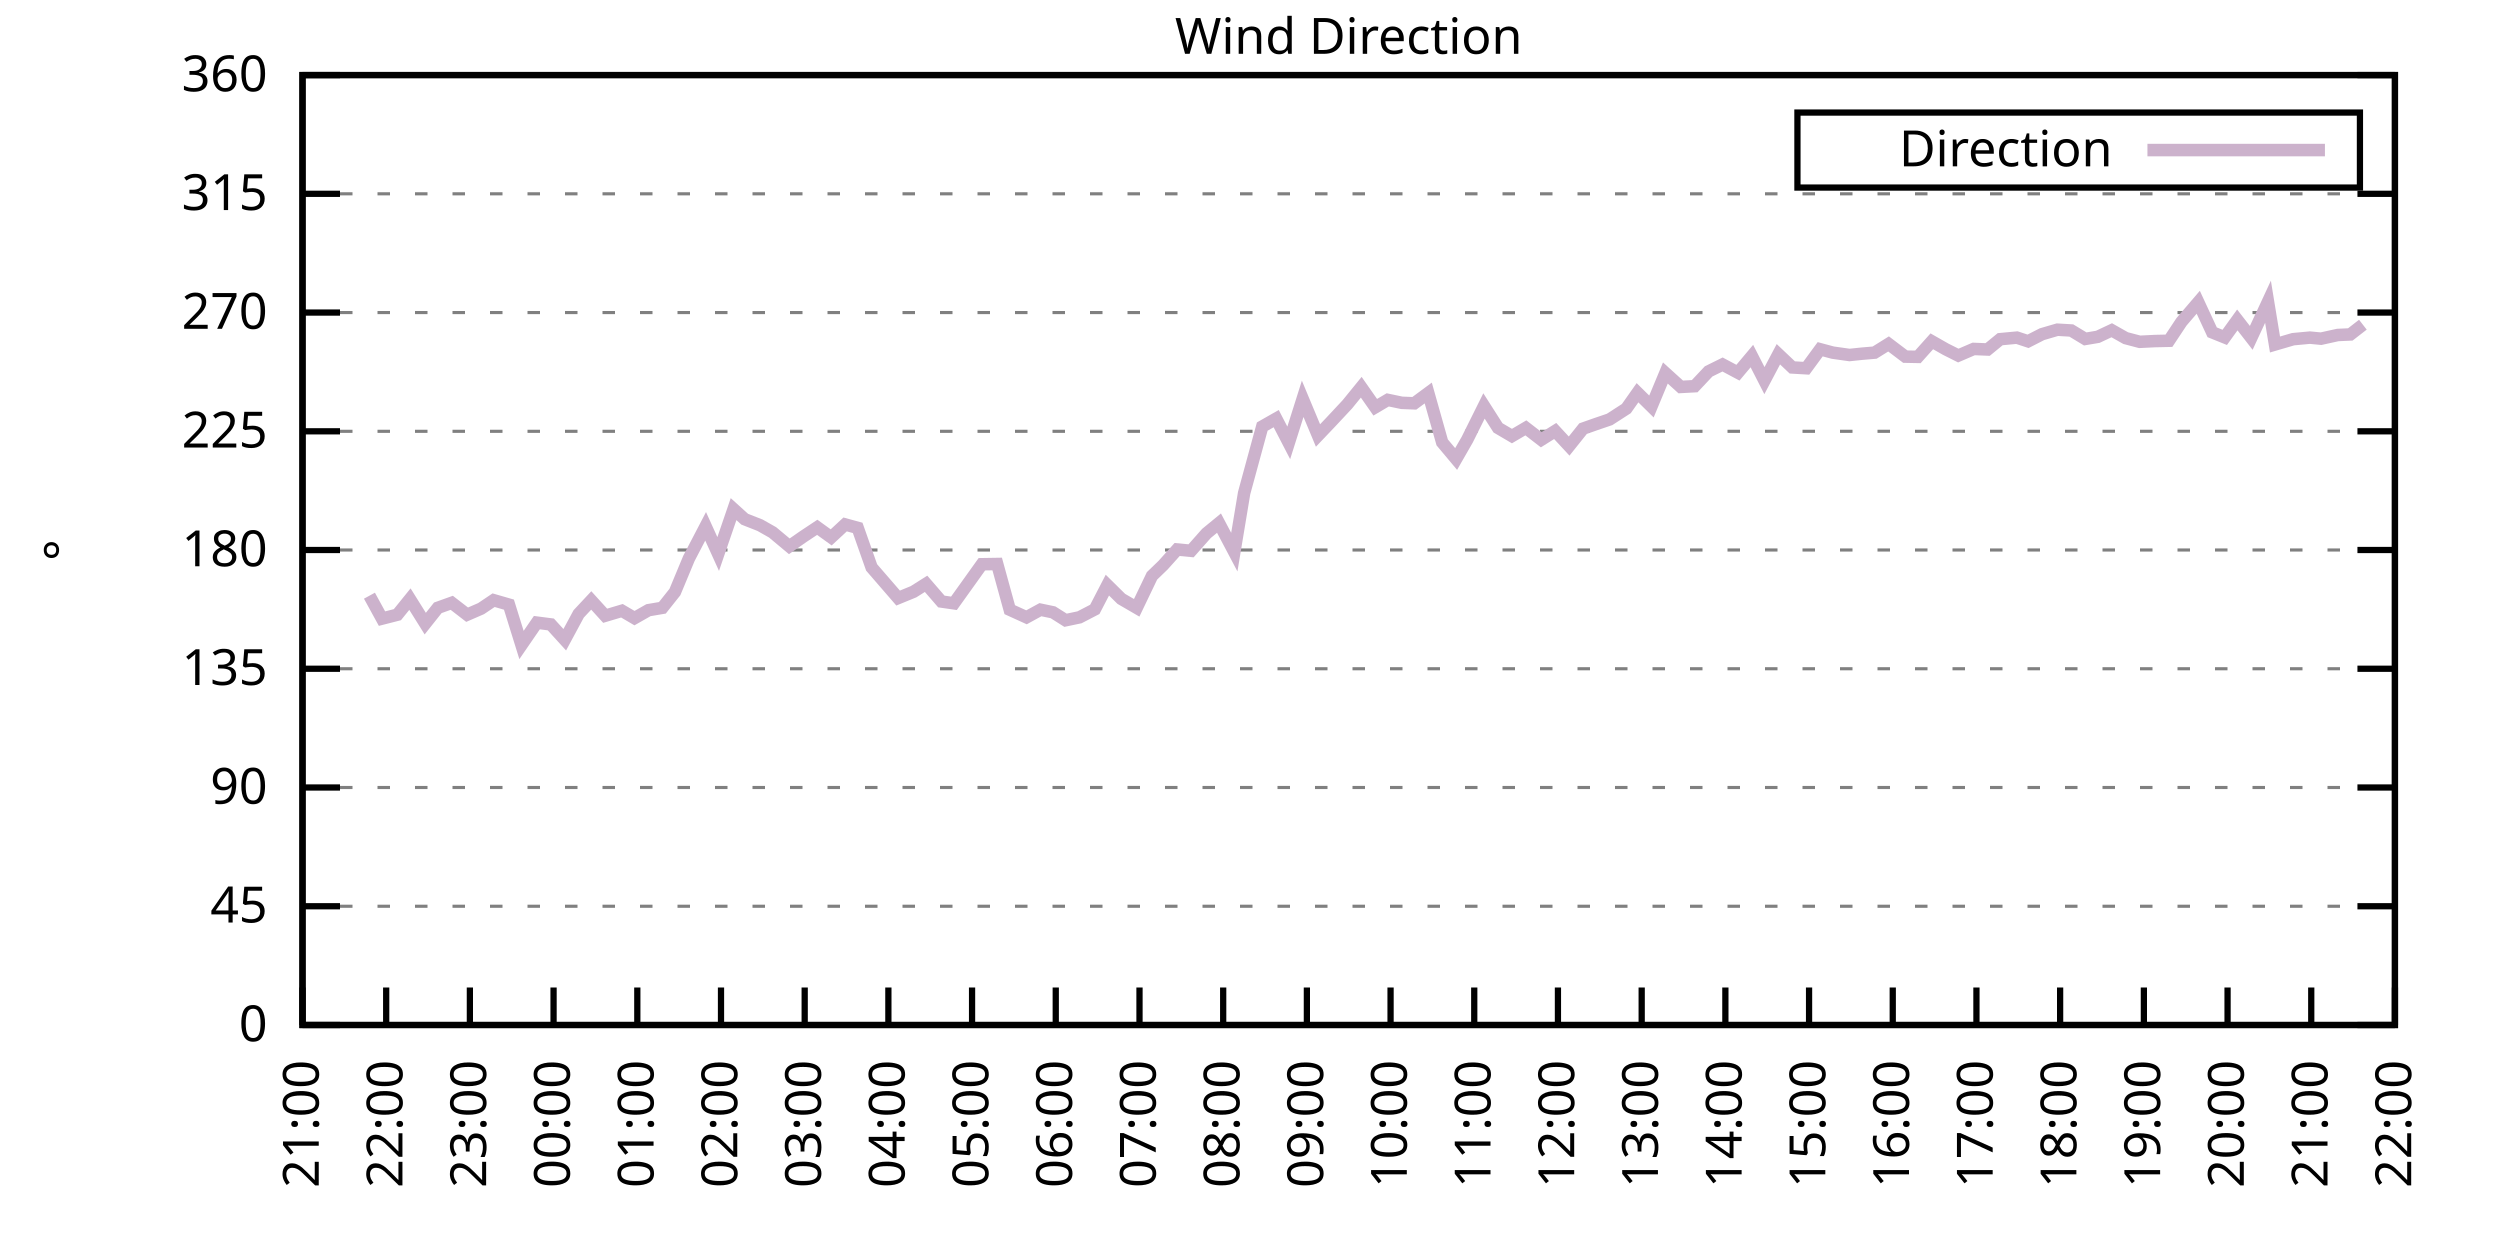
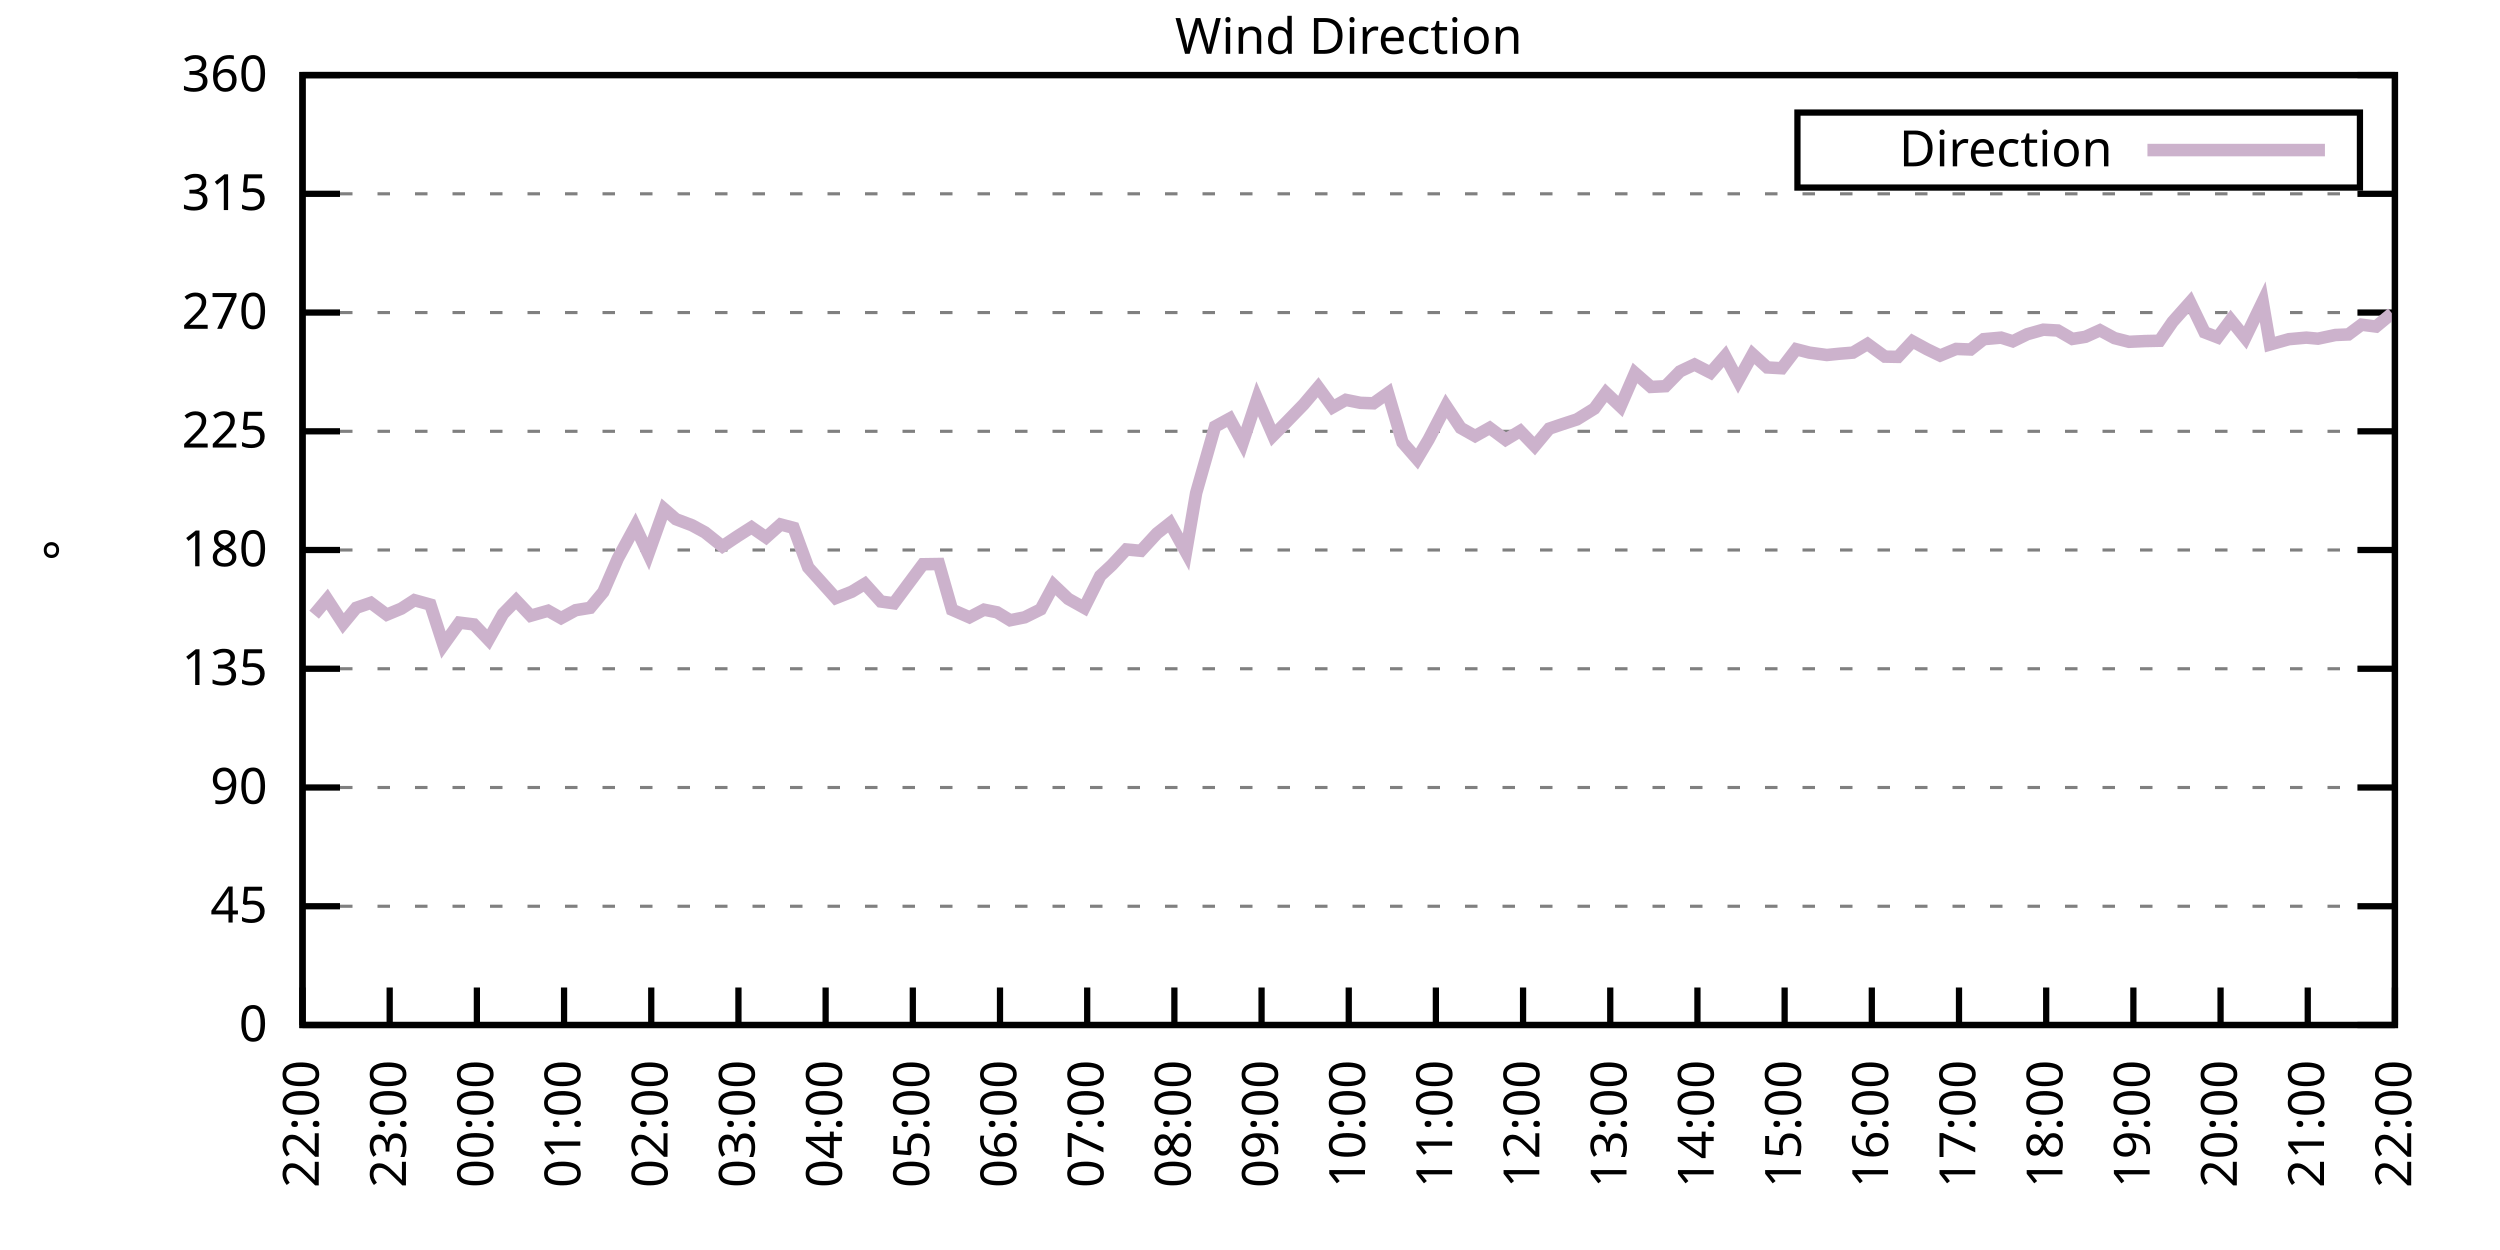
<svg xmlns="http://www.w3.org/2000/svg" xmlns:xlink="http://www.w3.org/1999/xlink" width="400" height="200" viewBox="0 0 400 200">
  <g id="gnuplot_canvas">
    <rect x="0" y="0" width="400" height="200" fill="none" />
    <defs>
      <circle id="gpDot" r="0.5" stroke-width="0.5" stroke="currentColor" />
      <path id="gpPt0" stroke-width="0.333" stroke="currentColor" d="M-1,0 h2 M0,-1 v2" />
      <path id="gpPt1" stroke-width="0.333" stroke="currentColor" d="M-1,-1 L1,1 M1,-1 L-1,1" />
      <path id="gpPt2" stroke-width="0.333" stroke="currentColor" d="M-1,0 L1,0 M0,-1 L0,1 M-1,-1 L1,1 M-1,1 L1,-1" />
      <rect id="gpPt3" stroke-width="0.333" stroke="currentColor" x="-1" y="-1" width="2" height="2" />
      <rect id="gpPt4" stroke-width="0.333" stroke="currentColor" fill="currentColor" x="-1" y="-1" width="2" height="2" />
      <circle id="gpPt5" stroke-width="0.333" stroke="currentColor" cx="0" cy="0" r="1" />
      <use xlink:href="#gpPt5" id="gpPt6" fill="currentColor" stroke="none" />
      <path id="gpPt7" stroke-width="0.333" stroke="currentColor" d="M0,-1.33 L-1.33,0.67 L1.33,0.67 z" />
      <use xlink:href="#gpPt7" id="gpPt8" fill="currentColor" stroke="none" />
      <use xlink:href="#gpPt7" id="gpPt9" stroke="currentColor" transform="rotate(180)" />
      <use xlink:href="#gpPt9" id="gpPt10" fill="currentColor" stroke="none" />
      <use xlink:href="#gpPt3" id="gpPt11" stroke="currentColor" transform="rotate(45)" />
      <use xlink:href="#gpPt11" id="gpPt12" fill="currentColor" stroke="none" />
      <path id="gpPt13" stroke-width="0.333" stroke="currentColor" d="M0,1.330 L1.265,0.411 L0.782,-1.067 L-0.782,-1.076 L-1.265,0.411 z" />
      <use xlink:href="#gpPt13" id="gpPt14" fill="currentColor" stroke="none" />
      <filter id="textbox" filterUnits="objectBoundingBox" x="0" y="0" height="1" width="1">
        <feFlood flood-color="white" flood-opacity="1" result="bgnd" />
        <feComposite in="SourceGraphic" in2="bgnd" operator="atop" />
      </filter>
      <filter id="greybox" filterUnits="objectBoundingBox" x="0" y="0" height="1" width="1">
        <feFlood flood-color="lightgrey" flood-opacity="1" result="grey" />
        <feComposite in="SourceGraphic" in2="grey" operator="atop" />
      </filter>
    </defs>
    <g fill="none" color="white" stroke="currentColor" stroke-width="1.00" stroke-linecap="butt" stroke-linejoin="miter">
</g>
    <g fill="none" color="black" stroke="currentColor" stroke-width="1.00" stroke-linecap="butt" stroke-linejoin="miter">
      <g stroke="none" shape-rendering="crispEdges">
        <polygon fill="rgb(255, 255, 255)" points="48.40,164.00 383.18,164.00 383.18,12.02 48.40,12.02 " />
      </g>
    </g>
    <g fill="none" color="black" stroke="currentColor" stroke-width="1.00" stroke-linecap="butt" stroke-linejoin="miter">
</g>
    <g fill="none" color="black" stroke="black" stroke-width="0.50" stroke-linecap="butt" stroke-linejoin="miter">
</g>
    <g fill="none" color="gray" stroke="currentColor" stroke-width="0.50" stroke-linecap="butt" stroke-linejoin="miter">
      <path stroke="gray" stroke-dasharray="2,4" class="gridline" d="M48.40,164.00 L383.19,164.00  " />
    </g>
    <g fill="none" color="gray" stroke="gray" stroke-width="1.00" stroke-linecap="butt" stroke-linejoin="miter">
</g>
    <g fill="none" color="black" stroke="currentColor" stroke-width="1.00" stroke-linecap="butt" stroke-linejoin="miter">
      <path stroke="black" d="M48.40,164.00 L54.40,164.00 M383.19,164.00 L377.19,164.00  " />
      <g transform="translate(42.80,166.60)" stroke="none" fill="black" font-family="Sans" font-size="8.00" text-anchor="end">
        <text>
          <tspan font-family="Sans"> 0</tspan>
        </text>
      </g>
    </g>
    <g fill="none" color="black" stroke="currentColor" stroke-width="1.00" stroke-linecap="butt" stroke-linejoin="miter">
</g>
    <g fill="none" color="black" stroke="black" stroke-width="0.50" stroke-linecap="butt" stroke-linejoin="miter">
</g>
    <g fill="none" color="gray" stroke="currentColor" stroke-width="0.50" stroke-linecap="butt" stroke-linejoin="miter">
      <path stroke="gray" stroke-dasharray="2,4" class="gridline" d="M48.40,145.00 L383.19,145.00  " />
    </g>
    <g fill="none" color="gray" stroke="gray" stroke-width="1.00" stroke-linecap="butt" stroke-linejoin="miter">
</g>
    <g fill="none" color="black" stroke="currentColor" stroke-width="1.00" stroke-linecap="butt" stroke-linejoin="miter">
      <path stroke="black" d="M48.40,145.00 L54.40,145.00 M383.19,145.00 L377.19,145.00  " />
      <g transform="translate(42.80,147.60)" stroke="none" fill="black" font-family="Sans" font-size="8.00" text-anchor="end">
        <text>
          <tspan font-family="Sans"> 45</tspan>
        </text>
      </g>
    </g>
    <g fill="none" color="black" stroke="currentColor" stroke-width="1.00" stroke-linecap="butt" stroke-linejoin="miter">
</g>
    <g fill="none" color="black" stroke="black" stroke-width="0.50" stroke-linecap="butt" stroke-linejoin="miter">
</g>
    <g fill="none" color="gray" stroke="currentColor" stroke-width="0.50" stroke-linecap="butt" stroke-linejoin="miter">
      <path stroke="gray" stroke-dasharray="2,4" class="gridline" d="M48.40,126.00 L383.19,126.00  " />
    </g>
    <g fill="none" color="gray" stroke="gray" stroke-width="1.00" stroke-linecap="butt" stroke-linejoin="miter">
</g>
    <g fill="none" color="black" stroke="currentColor" stroke-width="1.00" stroke-linecap="butt" stroke-linejoin="miter">
      <path stroke="black" d="M48.40,126.00 L54.40,126.00 M383.19,126.00 L377.19,126.00  " />
      <g transform="translate(42.80,128.60)" stroke="none" fill="black" font-family="Sans" font-size="8.00" text-anchor="end">
        <text>
          <tspan font-family="Sans"> 90</tspan>
        </text>
      </g>
    </g>
    <g fill="none" color="black" stroke="currentColor" stroke-width="1.00" stroke-linecap="butt" stroke-linejoin="miter">
</g>
    <g fill="none" color="black" stroke="black" stroke-width="0.50" stroke-linecap="butt" stroke-linejoin="miter">
</g>
    <g fill="none" color="gray" stroke="currentColor" stroke-width="0.50" stroke-linecap="butt" stroke-linejoin="miter">
      <path stroke="gray" stroke-dasharray="2,4" class="gridline" d="M48.40,107.00 L383.19,107.00  " />
    </g>
    <g fill="none" color="gray" stroke="gray" stroke-width="1.00" stroke-linecap="butt" stroke-linejoin="miter">
</g>
    <g fill="none" color="black" stroke="currentColor" stroke-width="1.00" stroke-linecap="butt" stroke-linejoin="miter">
      <path stroke="black" d="M48.40,107.00 L54.40,107.00 M383.19,107.00 L377.19,107.00  " />
      <g transform="translate(42.80,109.60)" stroke="none" fill="black" font-family="Sans" font-size="8.00" text-anchor="end">
        <text>
          <tspan font-family="Sans"> 135</tspan>
        </text>
      </g>
    </g>
    <g fill="none" color="black" stroke="currentColor" stroke-width="1.00" stroke-linecap="butt" stroke-linejoin="miter">
</g>
    <g fill="none" color="black" stroke="black" stroke-width="0.50" stroke-linecap="butt" stroke-linejoin="miter">
</g>
    <g fill="none" color="gray" stroke="currentColor" stroke-width="0.50" stroke-linecap="butt" stroke-linejoin="miter">
      <path stroke="gray" stroke-dasharray="2,4" class="gridline" d="M48.40,88.00 L383.19,88.00  " />
    </g>
    <g fill="none" color="gray" stroke="gray" stroke-width="1.00" stroke-linecap="butt" stroke-linejoin="miter">
</g>
    <g fill="none" color="black" stroke="currentColor" stroke-width="1.00" stroke-linecap="butt" stroke-linejoin="miter">
      <path stroke="black" d="M48.40,88.00 L54.40,88.00 M383.19,88.00 L377.19,88.00  " />
      <g transform="translate(42.80,90.60)" stroke="none" fill="black" font-family="Sans" font-size="8.00" text-anchor="end">
        <text>
          <tspan font-family="Sans"> 180</tspan>
        </text>
      </g>
    </g>
    <g fill="none" color="black" stroke="currentColor" stroke-width="1.00" stroke-linecap="butt" stroke-linejoin="miter">
</g>
    <g fill="none" color="black" stroke="black" stroke-width="0.50" stroke-linecap="butt" stroke-linejoin="miter">
</g>
    <g fill="none" color="gray" stroke="currentColor" stroke-width="0.50" stroke-linecap="butt" stroke-linejoin="miter">
      <path stroke="gray" stroke-dasharray="2,4" class="gridline" d="M48.40,69.01 L383.19,69.01  " />
    </g>
    <g fill="none" color="gray" stroke="gray" stroke-width="1.00" stroke-linecap="butt" stroke-linejoin="miter">
</g>
    <g fill="none" color="black" stroke="currentColor" stroke-width="1.00" stroke-linecap="butt" stroke-linejoin="miter">
      <path stroke="black" d="M48.40,69.01 L54.40,69.01 M383.19,69.01 L377.19,69.01  " />
      <g transform="translate(42.80,71.61)" stroke="none" fill="black" font-family="Sans" font-size="8.00" text-anchor="end">
        <text>
          <tspan font-family="Sans"> 225</tspan>
        </text>
      </g>
    </g>
    <g fill="none" color="black" stroke="currentColor" stroke-width="1.00" stroke-linecap="butt" stroke-linejoin="miter">
</g>
    <g fill="none" color="black" stroke="black" stroke-width="0.50" stroke-linecap="butt" stroke-linejoin="miter">
</g>
    <g fill="none" color="gray" stroke="currentColor" stroke-width="0.50" stroke-linecap="butt" stroke-linejoin="miter">
      <path stroke="gray" stroke-dasharray="2,4" class="gridline" d="M48.40,50.01 L383.19,50.01  " />
    </g>
    <g fill="none" color="gray" stroke="gray" stroke-width="1.00" stroke-linecap="butt" stroke-linejoin="miter">
</g>
    <g fill="none" color="black" stroke="currentColor" stroke-width="1.00" stroke-linecap="butt" stroke-linejoin="miter">
      <path stroke="black" d="M48.40,50.01 L54.40,50.01 M383.19,50.01 L377.19,50.01  " />
      <g transform="translate(42.80,52.61)" stroke="none" fill="black" font-family="Sans" font-size="8.00" text-anchor="end">
        <text>
          <tspan font-family="Sans"> 270</tspan>
        </text>
      </g>
    </g>
    <g fill="none" color="black" stroke="currentColor" stroke-width="1.00" stroke-linecap="butt" stroke-linejoin="miter">
</g>
    <g fill="none" color="black" stroke="black" stroke-width="0.50" stroke-linecap="butt" stroke-linejoin="miter">
</g>
    <g fill="none" color="gray" stroke="currentColor" stroke-width="0.50" stroke-linecap="butt" stroke-linejoin="miter">
      <path stroke="gray" stroke-dasharray="2,4" class="gridline" d="M48.40,31.01 L383.19,31.01  " />
    </g>
    <g fill="none" color="gray" stroke="gray" stroke-width="1.00" stroke-linecap="butt" stroke-linejoin="miter">
</g>
    <g fill="none" color="black" stroke="currentColor" stroke-width="1.00" stroke-linecap="butt" stroke-linejoin="miter">
      <path stroke="black" d="M48.40,31.01 L54.40,31.01 M383.19,31.01 L377.19,31.01  " />
      <g transform="translate(42.80,33.61)" stroke="none" fill="black" font-family="Sans" font-size="8.00" text-anchor="end">
        <text>
          <tspan font-family="Sans"> 315</tspan>
        </text>
      </g>
    </g>
    <g fill="none" color="black" stroke="currentColor" stroke-width="1.00" stroke-linecap="butt" stroke-linejoin="miter">
</g>
    <g fill="none" color="black" stroke="black" stroke-width="0.50" stroke-linecap="butt" stroke-linejoin="miter">
</g>
    <g fill="none" color="gray" stroke="currentColor" stroke-width="0.50" stroke-linecap="butt" stroke-linejoin="miter">
      <path stroke="gray" stroke-dasharray="2,4" class="gridline" d="M48.40,12.01 L383.19,12.01  " />
    </g>
    <g fill="none" color="gray" stroke="gray" stroke-width="1.00" stroke-linecap="butt" stroke-linejoin="miter">
</g>
    <g fill="none" color="black" stroke="currentColor" stroke-width="1.00" stroke-linecap="butt" stroke-linejoin="miter">
      <path stroke="black" d="M48.40,12.01 L54.40,12.01 M383.19,12.01 L377.19,12.01  " />
      <g transform="translate(42.80,14.61)" stroke="none" fill="black" font-family="Sans" font-size="8.00" text-anchor="end">
        <text>
          <tspan font-family="Sans"> 360</tspan>
        </text>
      </g>
    </g>
    <g fill="none" color="black" stroke="currentColor" stroke-width="1.00" stroke-linecap="butt" stroke-linejoin="miter">
      <path stroke="black" d="M48.40,164.00 L48.40,158.00  " />
      <g transform="translate(51.00,169.60) rotate(270.00)" stroke="none" fill="black" font-family="Sans" font-size="8.00" text-anchor="end">
        <text>
-           <tspan font-family="Sans">21:00</tspan>
-         </text>
-       </g>
-     </g>
-     <g fill="none" color="black" stroke="currentColor" stroke-width="1.00" stroke-linecap="butt" stroke-linejoin="miter">
-       <path stroke="black" d="M61.79,164.00 L61.79,158.00  " />
-       <g transform="translate(64.39,169.60) rotate(270.00)" stroke="none" fill="black" font-family="Sans" font-size="8.00" text-anchor="end">
-         <text>
          <tspan font-family="Sans">22:00</tspan>
        </text>
      </g>
    </g>
    <g fill="none" color="black" stroke="currentColor" stroke-width="1.00" stroke-linecap="butt" stroke-linejoin="miter">
-       <path stroke="black" d="M75.18,164.00 L75.18,158.00  " />
-       <g transform="translate(77.78,169.60) rotate(270.00)" stroke="none" fill="black" font-family="Sans" font-size="8.00" text-anchor="end">
+       <path stroke="black" d="M62.35,164.00 L62.35,158.00  " />
+       <g transform="translate(64.95,169.60) rotate(270.00)" stroke="none" fill="black" font-family="Sans" font-size="8.00" text-anchor="end">
        <text>
          <tspan font-family="Sans">23:00</tspan>
        </text>
      </g>
    </g>
    <g fill="none" color="black" stroke="currentColor" stroke-width="1.00" stroke-linecap="butt" stroke-linejoin="miter">
-       <path stroke="black" d="M88.57,164.00 L88.57,158.00  " />
-       <g transform="translate(91.17,169.60) rotate(270.00)" stroke="none" fill="black" font-family="Sans" font-size="8.00" text-anchor="end">
+       <path stroke="black" d="M76.30,164.00 L76.30,158.00  " />
+       <g transform="translate(78.90,169.60) rotate(270.00)" stroke="none" fill="black" font-family="Sans" font-size="8.00" text-anchor="end">
        <text>
          <tspan font-family="Sans">00:00</tspan>
        </text>
      </g>
    </g>
    <g fill="none" color="black" stroke="currentColor" stroke-width="1.00" stroke-linecap="butt" stroke-linejoin="miter">
-       <path stroke="black" d="M101.97,164.00 L101.97,158.00  " />
-       <g transform="translate(104.57,169.60) rotate(270.00)" stroke="none" fill="black" font-family="Sans" font-size="8.00" text-anchor="end">
+       <path stroke="black" d="M90.25,164.00 L90.25,158.00  " />
+       <g transform="translate(92.85,169.60) rotate(270.00)" stroke="none" fill="black" font-family="Sans" font-size="8.00" text-anchor="end">
        <text>
          <tspan font-family="Sans">01:00</tspan>
        </text>
      </g>
    </g>
    <g fill="none" color="black" stroke="currentColor" stroke-width="1.00" stroke-linecap="butt" stroke-linejoin="miter">
-       <path stroke="black" d="M115.36,164.00 L115.36,158.00  " />
-       <g transform="translate(117.96,169.60) rotate(270.00)" stroke="none" fill="black" font-family="Sans" font-size="8.00" text-anchor="end">
+       <path stroke="black" d="M104.20,164.00 L104.20,158.00  " />
+       <g transform="translate(106.80,169.60) rotate(270.00)" stroke="none" fill="black" font-family="Sans" font-size="8.00" text-anchor="end">
        <text>
          <tspan font-family="Sans">02:00</tspan>
        </text>
      </g>
    </g>
    <g fill="none" color="black" stroke="currentColor" stroke-width="1.00" stroke-linecap="butt" stroke-linejoin="miter">
-       <path stroke="black" d="M128.75,164.00 L128.75,158.00  " />
-       <g transform="translate(131.35,169.60) rotate(270.00)" stroke="none" fill="black" font-family="Sans" font-size="8.00" text-anchor="end">
+       <path stroke="black" d="M118.15,164.00 L118.15,158.00  " />
+       <g transform="translate(120.75,169.60) rotate(270.00)" stroke="none" fill="black" font-family="Sans" font-size="8.00" text-anchor="end">
        <text>
          <tspan font-family="Sans">03:00</tspan>
        </text>
      </g>
    </g>
    <g fill="none" color="black" stroke="currentColor" stroke-width="1.00" stroke-linecap="butt" stroke-linejoin="miter">
-       <path stroke="black" d="M142.14,164.00 L142.14,158.00  " />
-       <g transform="translate(144.74,169.60) rotate(270.00)" stroke="none" fill="black" font-family="Sans" font-size="8.00" text-anchor="end">
+       <path stroke="black" d="M132.10,164.00 L132.10,158.00  " />
+       <g transform="translate(134.70,169.60) rotate(270.00)" stroke="none" fill="black" font-family="Sans" font-size="8.00" text-anchor="end">
        <text>
          <tspan font-family="Sans">04:00</tspan>
        </text>
      </g>
    </g>
    <g fill="none" color="black" stroke="currentColor" stroke-width="1.00" stroke-linecap="butt" stroke-linejoin="miter">
-       <path stroke="black" d="M155.53,164.00 L155.53,158.00  " />
-       <g transform="translate(158.13,169.60) rotate(270.00)" stroke="none" fill="black" font-family="Sans" font-size="8.00" text-anchor="end">
+       <path stroke="black" d="M146.05,164.00 L146.05,158.00  " />
+       <g transform="translate(148.65,169.60) rotate(270.00)" stroke="none" fill="black" font-family="Sans" font-size="8.00" text-anchor="end">
        <text>
          <tspan font-family="Sans">05:00</tspan>
        </text>
      </g>
    </g>
    <g fill="none" color="black" stroke="currentColor" stroke-width="1.00" stroke-linecap="butt" stroke-linejoin="miter">
-       <path stroke="black" d="M168.92,164.00 L168.92,158.00  " />
-       <g transform="translate(171.52,169.60) rotate(270.00)" stroke="none" fill="black" font-family="Sans" font-size="8.00" text-anchor="end">
+       <path stroke="black" d="M160.00,164.00 L160.00,158.00  " />
+       <g transform="translate(162.60,169.60) rotate(270.00)" stroke="none" fill="black" font-family="Sans" font-size="8.00" text-anchor="end">
        <text>
          <tspan font-family="Sans">06:00</tspan>
        </text>
      </g>
    </g>
    <g fill="none" color="black" stroke="currentColor" stroke-width="1.00" stroke-linecap="butt" stroke-linejoin="miter">
-       <path stroke="black" d="M182.32,164.00 L182.32,158.00  " />
-       <g transform="translate(184.92,169.60) rotate(270.00)" stroke="none" fill="black" font-family="Sans" font-size="8.00" text-anchor="end">
+       <path stroke="black" d="M173.95,164.00 L173.95,158.00  " />
+       <g transform="translate(176.55,169.60) rotate(270.00)" stroke="none" fill="black" font-family="Sans" font-size="8.00" text-anchor="end">
        <text>
          <tspan font-family="Sans">07:00</tspan>
        </text>
      </g>
    </g>
    <g fill="none" color="black" stroke="currentColor" stroke-width="1.00" stroke-linecap="butt" stroke-linejoin="miter">
-       <path stroke="black" d="M195.71,164.00 L195.71,158.00  " />
-       <g transform="translate(198.31,169.60) rotate(270.00)" stroke="none" fill="black" font-family="Sans" font-size="8.00" text-anchor="end">
+       <path stroke="black" d="M187.90,164.00 L187.90,158.00  " />
+       <g transform="translate(190.50,169.60) rotate(270.00)" stroke="none" fill="black" font-family="Sans" font-size="8.00" text-anchor="end">
        <text>
          <tspan font-family="Sans">08:00</tspan>
        </text>
      </g>
    </g>
    <g fill="none" color="black" stroke="currentColor" stroke-width="1.00" stroke-linecap="butt" stroke-linejoin="miter">
-       <path stroke="black" d="M209.10,164.00 L209.10,158.00  " />
-       <g transform="translate(211.70,169.60) rotate(270.00)" stroke="none" fill="black" font-family="Sans" font-size="8.00" text-anchor="end">
+       <path stroke="black" d="M201.85,164.00 L201.85,158.00  " />
+       <g transform="translate(204.45,169.60) rotate(270.00)" stroke="none" fill="black" font-family="Sans" font-size="8.00" text-anchor="end">
        <text>
          <tspan font-family="Sans">09:00</tspan>
        </text>
      </g>
    </g>
    <g fill="none" color="black" stroke="currentColor" stroke-width="1.00" stroke-linecap="butt" stroke-linejoin="miter">
-       <path stroke="black" d="M222.49,164.00 L222.49,158.00  " />
-       <g transform="translate(225.09,169.60) rotate(270.00)" stroke="none" fill="black" font-family="Sans" font-size="8.00" text-anchor="end">
+       <path stroke="black" d="M215.80,164.00 L215.80,158.00  " />
+       <g transform="translate(218.40,169.60) rotate(270.00)" stroke="none" fill="black" font-family="Sans" font-size="8.00" text-anchor="end">
        <text>
          <tspan font-family="Sans">10:00</tspan>
        </text>
      </g>
    </g>
    <g fill="none" color="black" stroke="currentColor" stroke-width="1.00" stroke-linecap="butt" stroke-linejoin="miter">
-       <path stroke="black" d="M235.88,164.00 L235.88,158.00  " />
-       <g transform="translate(238.48,169.60) rotate(270.00)" stroke="none" fill="black" font-family="Sans" font-size="8.00" text-anchor="end">
+       <path stroke="black" d="M229.74,164.00 L229.74,158.00  " />
+       <g transform="translate(232.34,169.60) rotate(270.00)" stroke="none" fill="black" font-family="Sans" font-size="8.00" text-anchor="end">
        <text>
          <tspan font-family="Sans">11:00</tspan>
        </text>
      </g>
    </g>
    <g fill="none" color="black" stroke="currentColor" stroke-width="1.00" stroke-linecap="butt" stroke-linejoin="miter">
-       <path stroke="black" d="M249.27,164.00 L249.27,158.00  " />
-       <g transform="translate(251.87,169.60) rotate(270.00)" stroke="none" fill="black" font-family="Sans" font-size="8.00" text-anchor="end">
+       <path stroke="black" d="M243.69,164.00 L243.69,158.00  " />
+       <g transform="translate(246.29,169.60) rotate(270.00)" stroke="none" fill="black" font-family="Sans" font-size="8.00" text-anchor="end">
        <text>
          <tspan font-family="Sans">12:00</tspan>
        </text>
      </g>
    </g>
    <g fill="none" color="black" stroke="currentColor" stroke-width="1.00" stroke-linecap="butt" stroke-linejoin="miter">
-       <path stroke="black" d="M262.67,164.00 L262.67,158.00  " />
-       <g transform="translate(265.27,169.60) rotate(270.00)" stroke="none" fill="black" font-family="Sans" font-size="8.00" text-anchor="end">
+       <path stroke="black" d="M257.64,164.00 L257.64,158.00  " />
+       <g transform="translate(260.24,169.60) rotate(270.00)" stroke="none" fill="black" font-family="Sans" font-size="8.00" text-anchor="end">
        <text>
          <tspan font-family="Sans">13:00</tspan>
        </text>
      </g>
    </g>
    <g fill="none" color="black" stroke="currentColor" stroke-width="1.00" stroke-linecap="butt" stroke-linejoin="miter">
-       <path stroke="black" d="M276.06,164.00 L276.06,158.00  " />
-       <g transform="translate(278.66,169.60) rotate(270.00)" stroke="none" fill="black" font-family="Sans" font-size="8.00" text-anchor="end">
+       <path stroke="black" d="M271.59,164.00 L271.59,158.00  " />
+       <g transform="translate(274.19,169.60) rotate(270.00)" stroke="none" fill="black" font-family="Sans" font-size="8.00" text-anchor="end">
        <text>
          <tspan font-family="Sans">14:00</tspan>
        </text>
      </g>
    </g>
    <g fill="none" color="black" stroke="currentColor" stroke-width="1.00" stroke-linecap="butt" stroke-linejoin="miter">
-       <path stroke="black" d="M289.45,164.00 L289.45,158.00  " />
-       <g transform="translate(292.05,169.60) rotate(270.00)" stroke="none" fill="black" font-family="Sans" font-size="8.00" text-anchor="end">
+       <path stroke="black" d="M285.54,164.00 L285.54,158.00  " />
+       <g transform="translate(288.14,169.60) rotate(270.00)" stroke="none" fill="black" font-family="Sans" font-size="8.00" text-anchor="end">
        <text>
          <tspan font-family="Sans">15:00</tspan>
        </text>
      </g>
    </g>
    <g fill="none" color="black" stroke="currentColor" stroke-width="1.00" stroke-linecap="butt" stroke-linejoin="miter">
-       <path stroke="black" d="M302.84,164.00 L302.84,158.00  " />
-       <g transform="translate(305.44,169.60) rotate(270.00)" stroke="none" fill="black" font-family="Sans" font-size="8.00" text-anchor="end">
+       <path stroke="black" d="M299.49,164.00 L299.49,158.00  " />
+       <g transform="translate(302.09,169.60) rotate(270.00)" stroke="none" fill="black" font-family="Sans" font-size="8.00" text-anchor="end">
        <text>
          <tspan font-family="Sans">16:00</tspan>
        </text>
      </g>
    </g>
    <g fill="none" color="black" stroke="currentColor" stroke-width="1.00" stroke-linecap="butt" stroke-linejoin="miter">
-       <path stroke="black" d="M316.23,164.00 L316.23,158.00  " />
-       <g transform="translate(318.83,169.60) rotate(270.00)" stroke="none" fill="black" font-family="Sans" font-size="8.00" text-anchor="end">
+       <path stroke="black" d="M313.44,164.00 L313.44,158.00  " />
+       <g transform="translate(316.04,169.60) rotate(270.00)" stroke="none" fill="black" font-family="Sans" font-size="8.00" text-anchor="end">
        <text>
          <tspan font-family="Sans">17:00</tspan>
        </text>
      </g>
    </g>
    <g fill="none" color="black" stroke="currentColor" stroke-width="1.00" stroke-linecap="butt" stroke-linejoin="miter">
-       <path stroke="black" d="M329.62,164.00 L329.62,158.00  " />
-       <g transform="translate(332.22,169.60) rotate(270.00)" stroke="none" fill="black" font-family="Sans" font-size="8.00" text-anchor="end">
+       <path stroke="black" d="M327.39,164.00 L327.39,158.00  " />
+       <g transform="translate(329.99,169.60) rotate(270.00)" stroke="none" fill="black" font-family="Sans" font-size="8.00" text-anchor="end">
        <text>
          <tspan font-family="Sans">18:00</tspan>
        </text>
      </g>
    </g>
    <g fill="none" color="black" stroke="currentColor" stroke-width="1.00" stroke-linecap="butt" stroke-linejoin="miter">
-       <path stroke="black" d="M343.02,164.00 L343.02,158.00  " />
-       <g transform="translate(345.62,169.60) rotate(270.00)" stroke="none" fill="black" font-family="Sans" font-size="8.00" text-anchor="end">
+       <path stroke="black" d="M341.34,164.00 L341.34,158.00  " />
+       <g transform="translate(343.94,169.60) rotate(270.00)" stroke="none" fill="black" font-family="Sans" font-size="8.00" text-anchor="end">
        <text>
          <tspan font-family="Sans">19:00</tspan>
        </text>
      </g>
    </g>
    <g fill="none" color="black" stroke="currentColor" stroke-width="1.00" stroke-linecap="butt" stroke-linejoin="miter">
-       <path stroke="black" d="M356.41,164.00 L356.41,158.00  " />
-       <g transform="translate(359.01,169.60) rotate(270.00)" stroke="none" fill="black" font-family="Sans" font-size="8.00" text-anchor="end">
+       <path stroke="black" d="M355.29,164.00 L355.29,158.00  " />
+       <g transform="translate(357.89,169.60) rotate(270.00)" stroke="none" fill="black" font-family="Sans" font-size="8.00" text-anchor="end">
        <text>
          <tspan font-family="Sans">20:00</tspan>
        </text>
      </g>
    </g>
    <g fill="none" color="black" stroke="currentColor" stroke-width="1.00" stroke-linecap="butt" stroke-linejoin="miter">
-       <path stroke="black" d="M369.80,164.00 L369.80,158.00  " />
-       <g transform="translate(372.40,169.60) rotate(270.00)" stroke="none" fill="black" font-family="Sans" font-size="8.00" text-anchor="end">
+       <path stroke="black" d="M369.24,164.00 L369.24,158.00  " />
+       <g transform="translate(371.84,169.60) rotate(270.00)" stroke="none" fill="black" font-family="Sans" font-size="8.00" text-anchor="end">
        <text>
          <tspan font-family="Sans">21:00</tspan>
        </text>
      </g>
    </g>
    <g fill="none" color="black" stroke="currentColor" stroke-width="1.00" stroke-linecap="butt" stroke-linejoin="miter">
      <path stroke="black" d="M383.19,164.00 L383.19,158.00  " />
      <g transform="translate(385.79,169.60) rotate(270.00)" stroke="none" fill="black" font-family="Sans" font-size="8.00" text-anchor="end">
        <text>
          <tspan font-family="Sans">22:00</tspan>
        </text>
      </g>
    </g>
    <g fill="none" color="black" stroke="currentColor" stroke-width="1.00" stroke-linecap="butt" stroke-linejoin="miter">
</g>
    <g fill="none" color="black" stroke="currentColor" stroke-width="1.00" stroke-linecap="butt" stroke-linejoin="miter">
      <path stroke="black" d="M48.40,12.01 L48.40,164.00 L383.19,164.00 L383.19,12.01 L48.40,12.01 Z  " />
    </g>
    <g fill="none" color="black" stroke="currentColor" stroke-width="1.00" stroke-linecap="butt" stroke-linejoin="miter">
</g>
    <g fill="none" color="black" stroke="currentColor" stroke-width="1.00" stroke-linecap="butt" stroke-linejoin="miter">
      <path stroke="black" d="M287.59,30.01 L287.59,18.01 L377.59,18.01 L377.59,30.01 L287.59,30.01 Z  " />
    </g>
    <g id="Wind_direction_plot_1">
      <g fill="none" color="white" stroke="black" stroke-width="2.00" stroke-linecap="butt" stroke-linejoin="miter">
</g>
      <g fill="none" color="black" stroke="currentColor" stroke-width="2.00" stroke-linecap="butt" stroke-linejoin="miter">
        <g transform="translate(337.99,26.61)" stroke="none" fill="black" font-family="Sans" font-size="8.00" text-anchor="end">
          <text>
            <tspan font-family="Sans">Direction</tspan>
          </text>
        </g>
      </g>
      <g fill="none" color="black" stroke="currentColor" stroke-width="2.00" stroke-linecap="butt" stroke-linejoin="miter">
-         <path stroke="rgb(204, 178, 204)" d="M343.59,24.01 L371.99,24.01 M59.11,95.31 L61.12,98.98 L63.58,98.35 L65.59,95.86 L68.04,99.78 L70.05,97.25   L72.28,96.45 L74.74,98.35 L76.97,97.38 L78.98,96.03 L81.43,96.74 L83.44,103.20 L85.90,99.62 L88.13,99.91   L90.36,102.36 L92.59,98.22 L94.60,96.07 L96.83,98.52 L99.51,97.72 L101.52,98.90 L103.75,97.63 L105.98,97.25   L107.99,94.72 L110.22,89.36 L112.90,84.21 L114.91,88.64 L117.37,81.46 L119.15,83.07 L121.61,84.04 L123.62,85.18   L126.29,87.41 L128.53,85.85 L130.76,84.37 L132.99,85.98 L135.22,83.91 L137.23,84.46 L139.46,90.79 L143.70,95.69   L146.16,94.68 L148.17,93.41 L150.62,96.24 L152.63,96.53 L157.10,90.28 L159.55,90.24 L161.56,97.55 L164.24,98.77   L166.47,97.55 L168.48,97.97 L170.49,99.24 L172.72,98.77 L175.17,97.50 L177.18,93.62 L179.41,95.82 L181.87,97.25   L184.32,92.14 L186.11,90.41 L188.34,87.92 L190.57,88.13 L193.03,85.35 L195.04,83.70 L197.49,88.34 L199.06,78.89   L201.96,68.25 L204.19,66.98 L206.20,70.86 L208.43,63.81 L210.88,69.68 L212.89,67.57 L215.57,64.70 L217.80,61.96   L220.04,65.16 L222.04,63.98 L224.28,64.45 L226.29,64.53 L228.52,62.88 L230.75,70.78 L232.98,73.44 L234.77,70.32   L237.44,64.95 L239.68,68.46 L241.91,69.77 L244.14,68.46 L246.60,70.36 L248.83,68.96 L251.06,71.37 L253.29,68.58   L255.30,67.87 L257.53,67.11 L260.21,65.38 L262.00,62.84 L264.23,65.04 L266.46,59.68 L268.92,61.91 L271.15,61.79   L273.38,59.42 L275.61,58.32 L278.07,59.63 L280.30,56.97 L282.31,60.90 L284.54,56.68 L286.77,58.79 L289.00,58.92   L291.23,55.88 L293.24,56.42 L295.92,56.80 L297.93,56.59 L299.94,56.42 L302.17,55.03 L304.85,57.06 L306.86,57.10   L309.09,54.61 L311.32,55.88 L313.33,56.89 L315.79,55.83 L318.02,55.92 L320.03,54.27 L322.70,54.02 L324.49,54.61   L326.72,53.47 L329.18,52.75 L331.41,52.88 L333.64,54.23 L335.65,53.89 L337.88,52.84 L340.11,54.10 L342.35,54.69   L344.80,54.57 L347.03,54.52 L349.04,51.49 L351.72,48.36 L353.95,53.17 L355.96,53.98 L357.97,51.19 L360.20,54.06   L362.88,48.28 L364.00,55.12 L366.90,54.27 L369.58,54.02 L371.36,54.19 L374.04,53.60 L376.05,53.51 L378.06,51.95    " />
+         <path stroke="rgb(204, 178, 204)" d="M343.59,24.01 L371.99,24.01 M50.26,98.35 L52.35,95.86 L54.91,99.78 L57.00,97.25 L59.33,96.45 L61.88,98.35   L64.21,97.38 L66.30,96.03 L68.86,96.74 L70.95,103.20 L73.51,99.62 L75.83,99.91 L78.16,102.36 L80.48,98.22   L82.58,96.07 L84.90,98.52 L87.69,97.72 L89.78,98.90 L92.11,97.63 L94.43,97.25 L96.53,94.72 L98.85,89.36   L101.64,84.21 L103.73,88.64 L106.29,81.46 L108.15,83.07 L110.71,84.04 L112.80,85.18 L115.59,87.41 L117.92,85.85   L120.24,84.37 L122.57,85.98 L124.89,83.91 L126.98,84.46 L129.31,90.79 L133.72,95.69 L136.28,94.68 L138.37,93.41   L140.93,96.24 L143.02,96.53 L147.67,90.28 L150.23,90.24 L152.32,97.55 L155.11,98.77 L157.44,97.55 L159.53,97.97   L161.62,99.24 L163.95,98.77 L166.51,97.50 L168.60,93.62 L170.92,95.82 L173.48,97.25 L176.04,92.14 L177.90,90.41   L180.22,87.92 L182.55,88.13 L185.11,85.35 L187.20,83.70 L189.76,88.34 L191.38,78.89 L194.41,68.25 L196.73,66.98   L198.82,70.86 L201.15,63.81 L203.71,69.68 L205.80,67.57 L208.59,64.70 L210.91,61.96 L213.24,65.16 L215.33,63.98   L217.65,64.45 L219.75,64.53 L222.07,62.88 L224.40,70.78 L226.72,73.44 L228.58,70.32 L231.37,64.95 L233.70,68.46   L236.02,69.77 L238.35,68.46 L240.90,70.36 L243.23,68.96 L245.55,71.37 L247.88,68.58 L249.97,67.87 L252.30,67.11   L255.09,65.38 L256.95,62.84 L259.27,65.04 L261.60,59.68 L264.15,61.91 L266.48,61.79 L268.80,59.42 L271.13,58.32   L273.69,59.63 L276.01,56.97 L278.10,60.90 L280.43,56.68 L282.75,58.79 L285.08,58.92 L287.40,55.88 L289.50,56.42   L292.29,56.80 L294.38,56.59 L296.47,56.42 L298.80,55.03 L301.58,57.06 L303.68,57.10 L306.00,54.61 L308.33,55.88   L310.42,56.89 L312.98,55.83 L315.30,55.92 L317.39,54.27 L320.18,54.02 L322.04,54.61 L324.37,53.47 L326.93,52.75   L329.25,52.88 L331.58,54.23 L333.67,53.89 L335.99,52.84 L338.32,54.10 L340.64,54.69 L343.20,54.57 L345.53,54.52   L347.62,51.49 L350.41,48.36 L352.73,53.17 L354.83,53.98 L356.92,51.19 L359.24,54.06 L362.03,48.28 L363.20,55.12   L366.22,54.27 L369.01,54.02 L370.87,54.19 L373.66,53.60 L375.75,53.51 L377.84,51.95 L380.17,52.25 L382.73,50.13    " />
      </g>
    </g>
    <g fill="none" color="black" stroke="currentColor" stroke-width="2.00" stroke-linecap="butt" stroke-linejoin="miter">
</g>
    <g fill="none" color="black" stroke="black" stroke-width="1.00" stroke-linecap="butt" stroke-linejoin="miter">
</g>
    <g fill="none" color="black" stroke="currentColor" stroke-width="1.00" stroke-linecap="butt" stroke-linejoin="miter">
      <path stroke="black" d="M48.40,12.01 L48.40,164.00 L383.19,164.00 L383.19,12.01 L48.40,12.01 Z  " />
      <g transform="translate(12.80,88.01) rotate(270.00)" stroke="none" fill="black" font-family="Sans" font-size="8.00" text-anchor="middle">
        <text>
          <tspan font-family="Sans">°</tspan>
        </text>
      </g>
    </g>
    <g fill="none" color="black" stroke="currentColor" stroke-width="1.00" stroke-linecap="butt" stroke-linejoin="miter">
</g>
    <g fill="none" color="black" stroke="currentColor" stroke-width="1.00" stroke-linecap="butt" stroke-linejoin="miter">
      <g transform="translate(215.79,8.61)" stroke="none" fill="black" font-family="Sans" font-size="8.00" text-anchor="middle">
        <text>
          <tspan font-family="Sans">Wind Direction</tspan>
        </text>
      </g>
    </g>
    <g fill="none" color="black" stroke="currentColor" stroke-width="1.00" stroke-linecap="butt" stroke-linejoin="miter">
</g>
  </g>
</svg>
